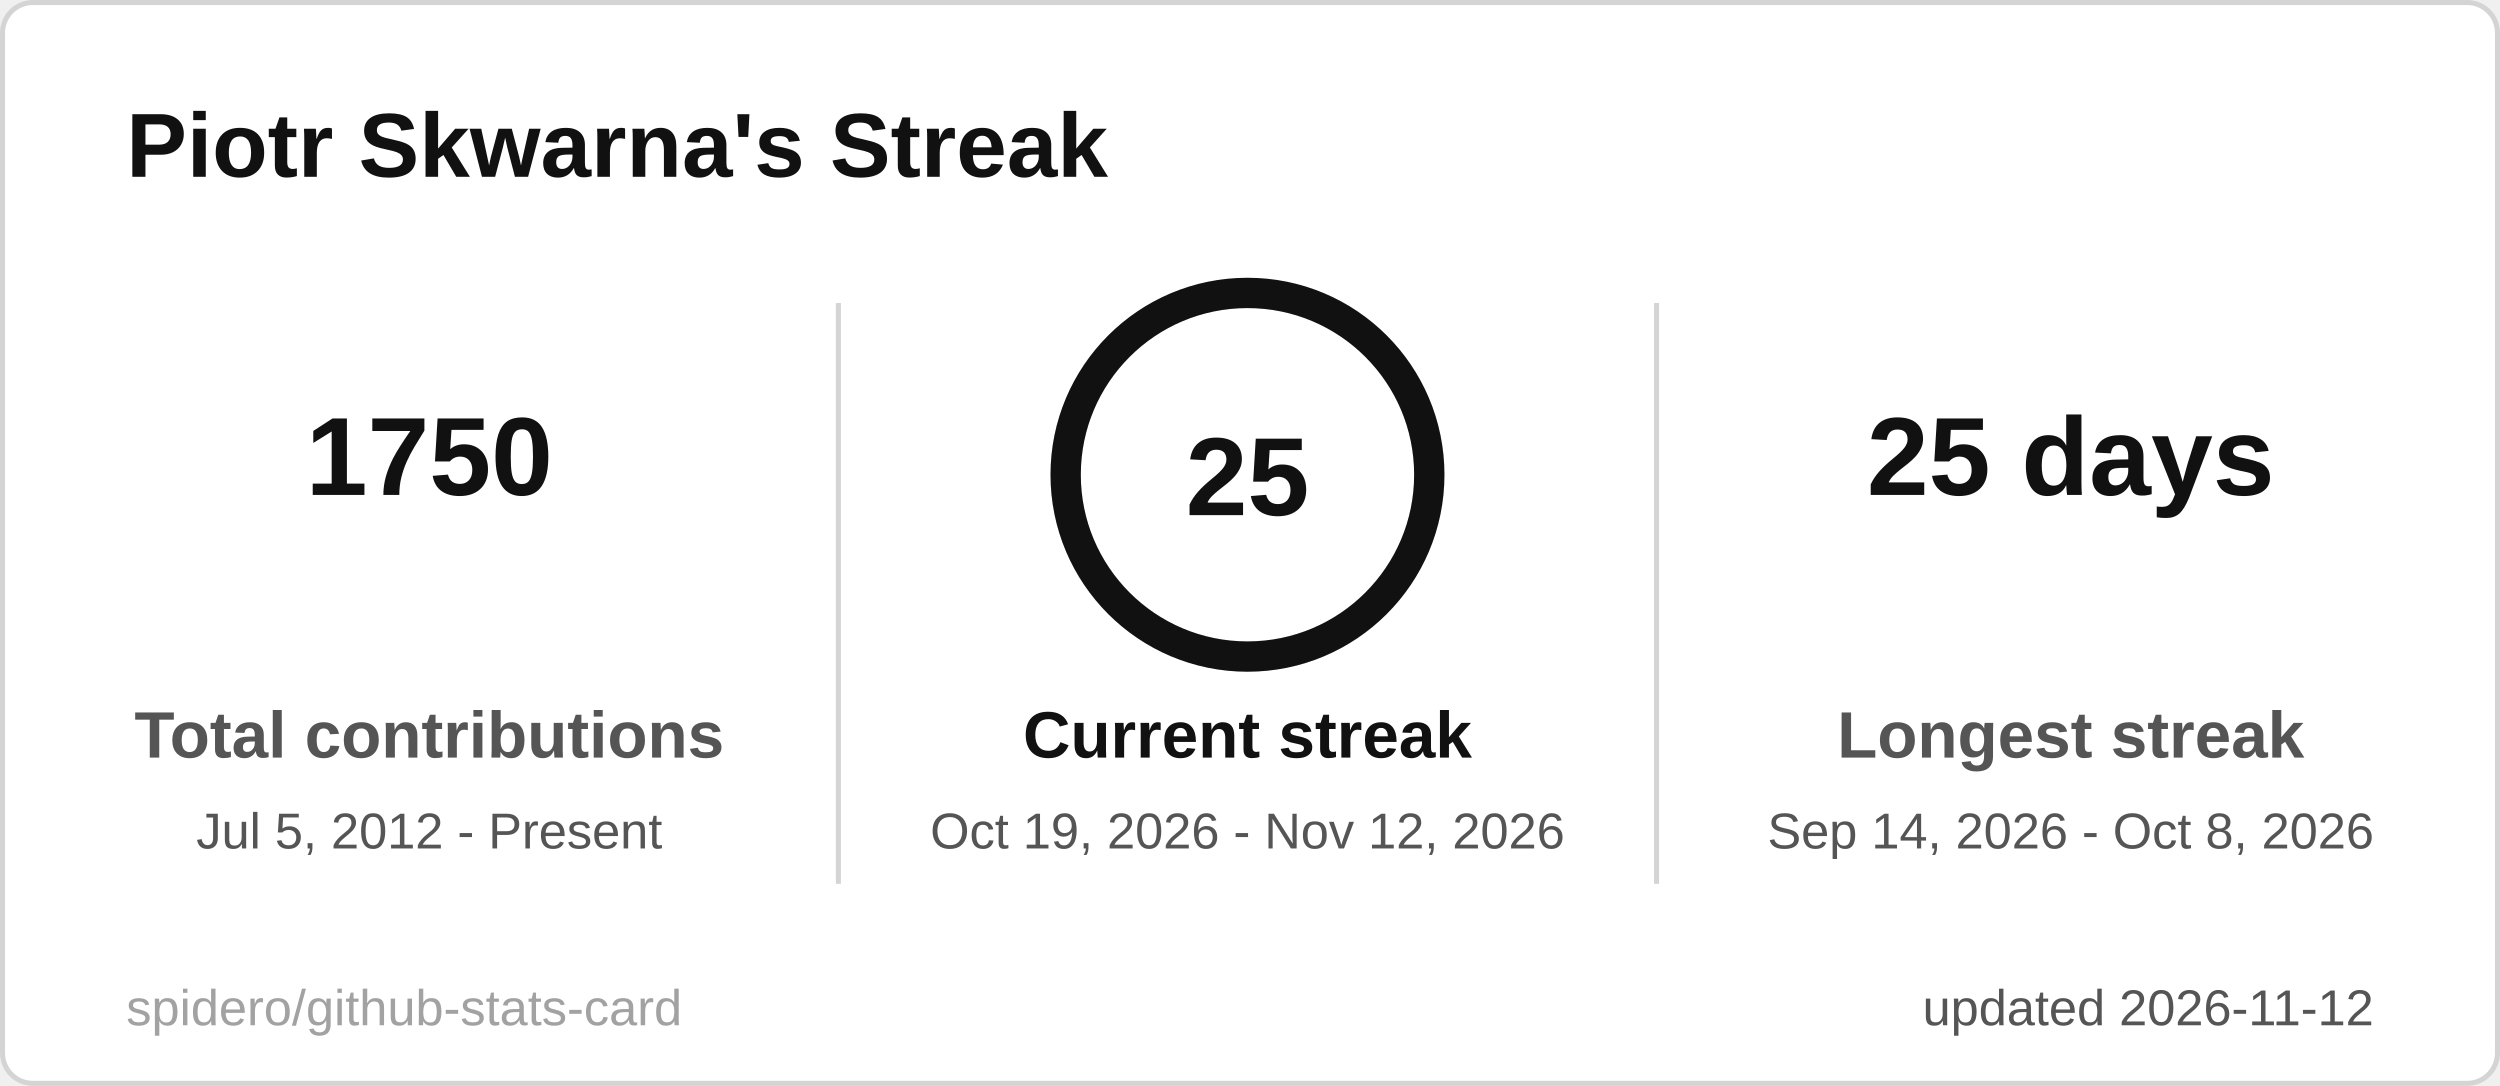
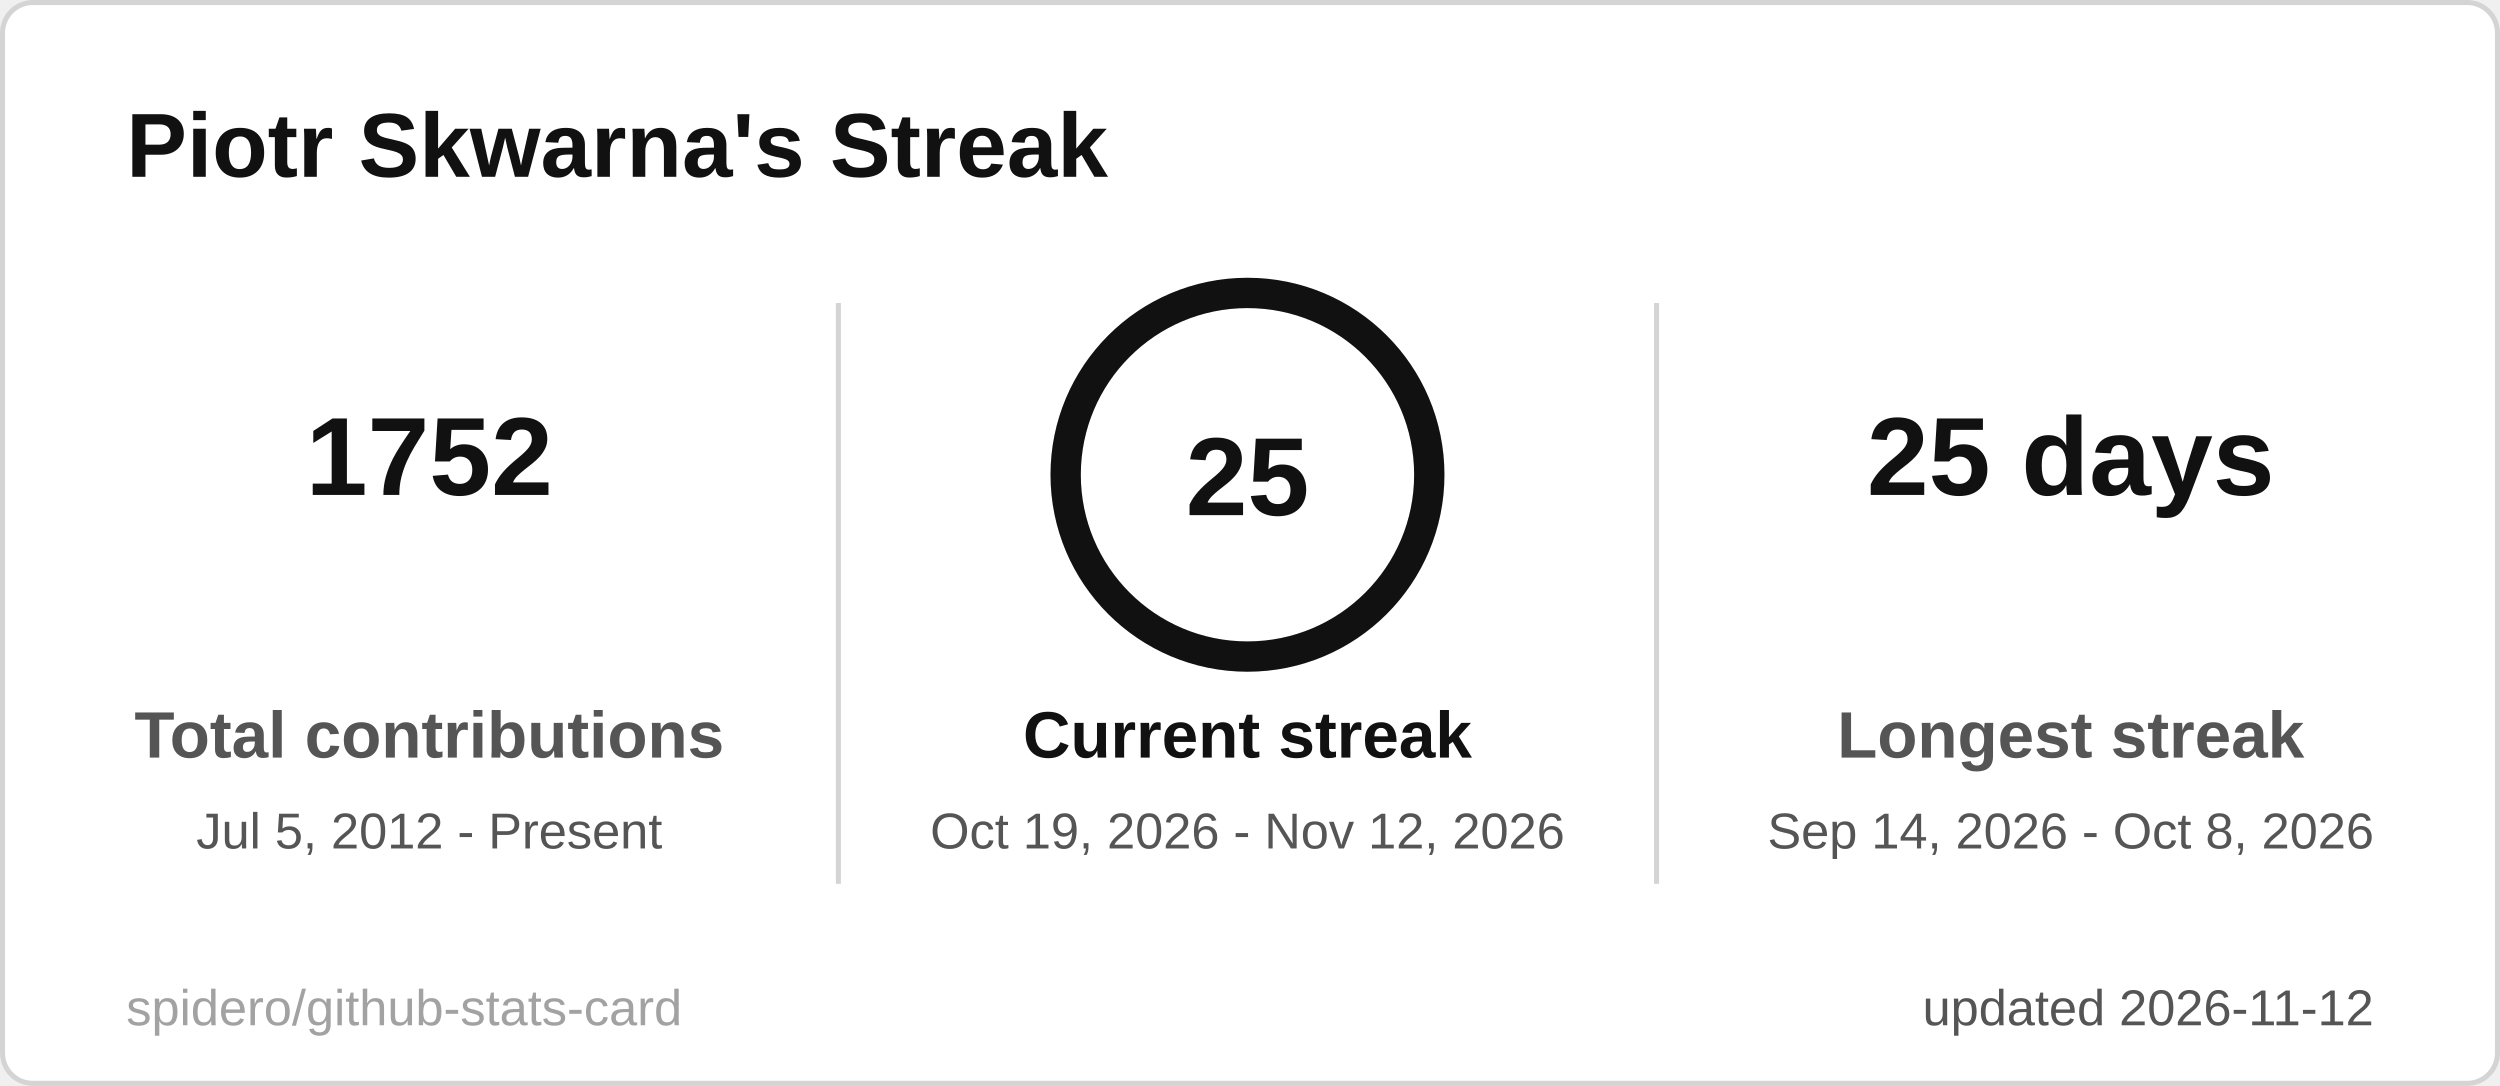
<svg xmlns="http://www.w3.org/2000/svg" width="495" height="215" viewBox="0 0 495 215" role="img" aria-label="Piotr Skwarna's Streak">
  <style>
  .title { font: 600 18px 'Segoe UI', Ubuntu, 'Helvetica Neue', Arial, sans-serif; fill: #111111; }
  .label { font: 600 13px 'Segoe UI', Ubuntu, 'Helvetica Neue', Arial, sans-serif; fill: #555555; }
  .value { font: 700 13px 'Segoe UI', Ubuntu, 'Helvetica Neue', Arial, sans-serif; fill: #111111; }
  .big { font: 700 22px 'Segoe UI', Ubuntu, 'Helvetica Neue', Arial, sans-serif; fill: #111111; }
  .small { font: 400 10px 'Segoe UI', Ubuntu, 'Helvetica Neue', Arial, sans-serif; fill: #555555; }
  .credit { opacity: .55; }
  /* Visible by default; the animation only fades in from 0 (no-animation renderers show the final state) */
  .fade { animation: fade .5s ease-in-out backwards; }
  @keyframes fade { from { opacity: 0; } }
  @media (prefers-reduced-motion: reduce) { * { animation: none !important; } }

</style>
  <rect x="0.5" y="0.5" width="494" height="214" rx="6" fill="#ffffff" stroke="#d4d4d4" />
  <text x="25" y="35" class="title">Piotr Skwarna's Streak</text>
  <g class="fade" style="animation-delay:150ms">
-     <text x="85" y="98" text-anchor="middle" class="big">1750</text>
+     <text x="85" y="98" text-anchor="middle" class="big">1752</text>
    <text x="85" y="150" text-anchor="middle" class="label">Total contributions</text>
    <text x="85" y="168" text-anchor="middle" class="small">Jul 5, 2012 - Present</text>
  </g>
  <g class="fade" style="animation-delay:400ms">
    <text x="410" y="98" text-anchor="middle" class="big">25 days</text>
    <text x="410" y="150" text-anchor="middle" class="label">Longest streak</text>
    <text x="410" y="168" text-anchor="middle" class="small">Sep 14, 2026 - Oct 8, 2026</text>
  </g>
  <line x1="166" y1="60" x2="166" y2="175" stroke="#d4d4d4" />
  <line x1="328" y1="60" x2="328" y2="175" stroke="#d4d4d4" />
  <style>
  .ring247x94 { stroke-dasharray: 226.2; stroke-dashoffset: 0.0; animation: ring247x94 1.2s ease-out backwards; }
  @keyframes ring247x94 { from { stroke-dashoffset: 226.2; } }
</style>
  <circle cx="247" cy="94" r="36" fill="none" stroke="#e5e5e5" stroke-width="6" />
  <circle class="ring247x94" cx="247" cy="94" r="36" fill="none" stroke="#111111" stroke-width="6" stroke-linecap="round" transform="rotate(-90 247 94)" />
  <text x="247" y="102" text-anchor="middle" class="big">25</text>
  <g class="fade" style="animation-delay:250ms">
    <text x="247" y="150" text-anchor="middle" class="label" style="fill:#111111">Current streak</text>
    <text x="247" y="168" text-anchor="middle" class="small">Oct 19, 2026 - Nov 12, 2026</text>
  </g>
  <text x="470" y="203" text-anchor="end" class="small">updated 2026-11-12</text>
  <a href="https://github.com/spidero/github-stats-card" target="_blank">
    <text x="25" y="203" class="small credit">spidero/github-stats-card</text>
  </a>
</svg>
